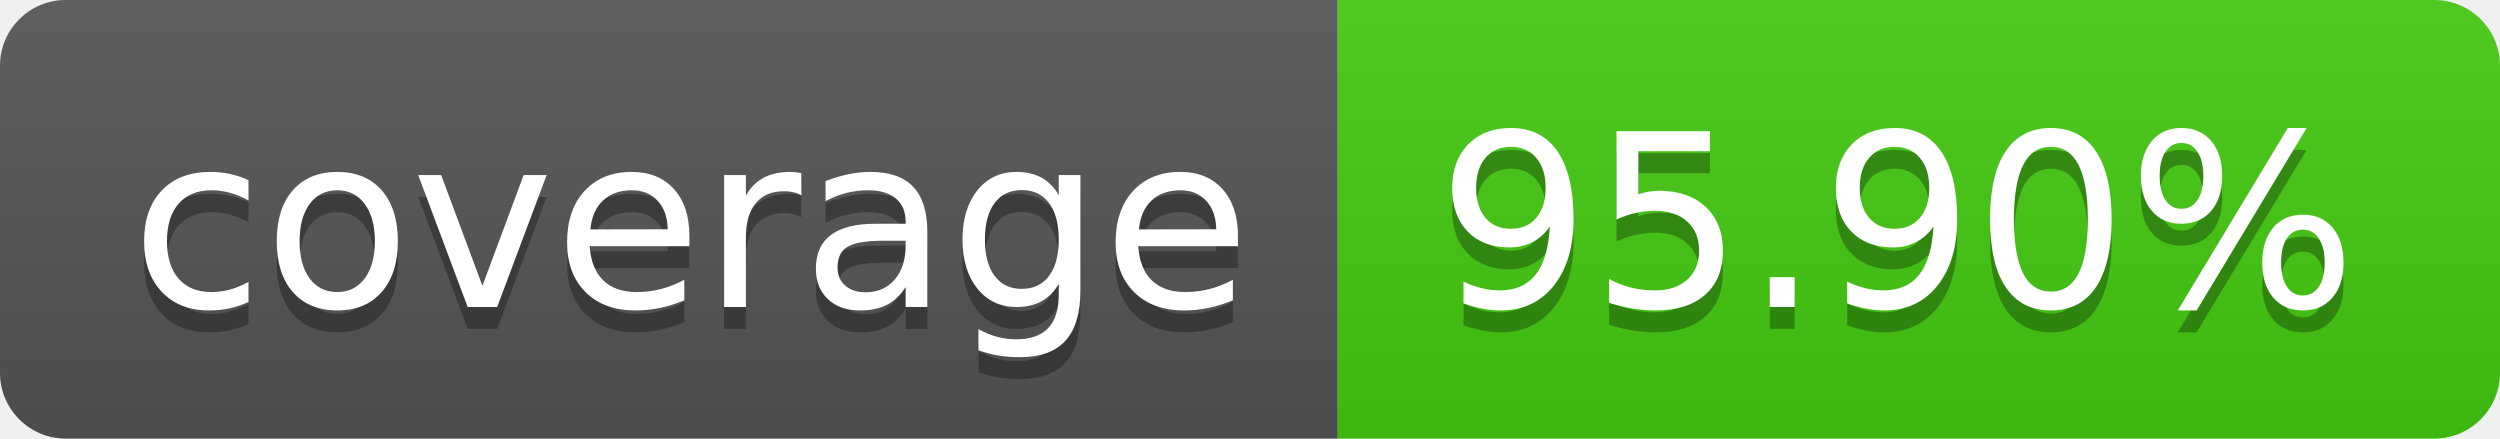
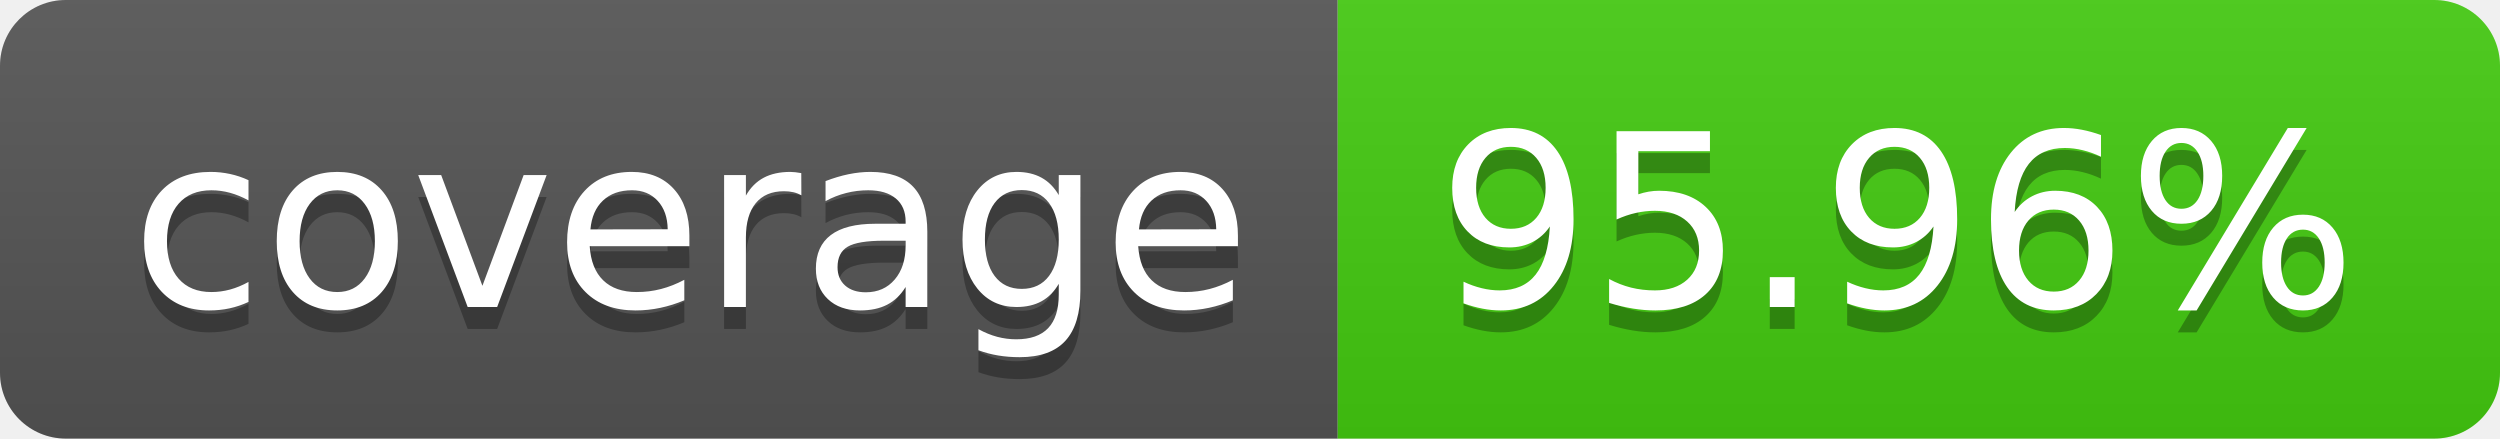
- <svg xmlns="http://www.w3.org/2000/svg" width="114" height="20" role="img" aria-label="coverage: 95.90%">
+ <svg xmlns="http://www.w3.org/2000/svg" width="114" height="20" role="img" aria-label="coverage: 95.96%">
  <linearGradient id="s" x2="0" y2="100%">
    <stop offset="0" stop-color="#bbb" stop-opacity=".1" />
    <stop offset="1" stop-opacity=".1" />
  </linearGradient>
  <clipPath id="r">
    <rect width="114" height="20" rx="3" fill="#fff" />
  </clipPath>
  <g clip-path="url(#r)">
    <rect width="61" height="20" fill="#555" />
    <rect x="61" width="53" height="20" fill="#4c1" />
    <rect width="114" height="20" fill="url(#s)" />
  </g>
  <g fill="#fff" text-anchor="middle" font-family="Verdana,Geneva,DejaVu Sans,sans-serif" text-rendering="geometricPrecision" font-size="110">
    <text aria-hidden="true" x="315" y="150" fill="#010101" fill-opacity=".3" transform="scale(.1)" textLength="510">coverage</text>
    <text x="315" y="140" transform="scale(.1)" fill="#fff" textLength="510">coverage</text>
-     <text aria-hidden="true" x="865" y="150" fill="#010101" fill-opacity=".3" transform="scale(.1)" textLength="430">95.90%</text>
-     <text x="865" y="140" transform="scale(.1)" fill="#fff" textLength="430">95.90%</text>
+     <text aria-hidden="true" x="865" y="150" fill="#010101" fill-opacity=".3" transform="scale(.1)" textLength="430">95.96%</text>
+     <text x="865" y="140" transform="scale(.1)" fill="#fff" textLength="430">95.96%</text>
  </g>
</svg>
